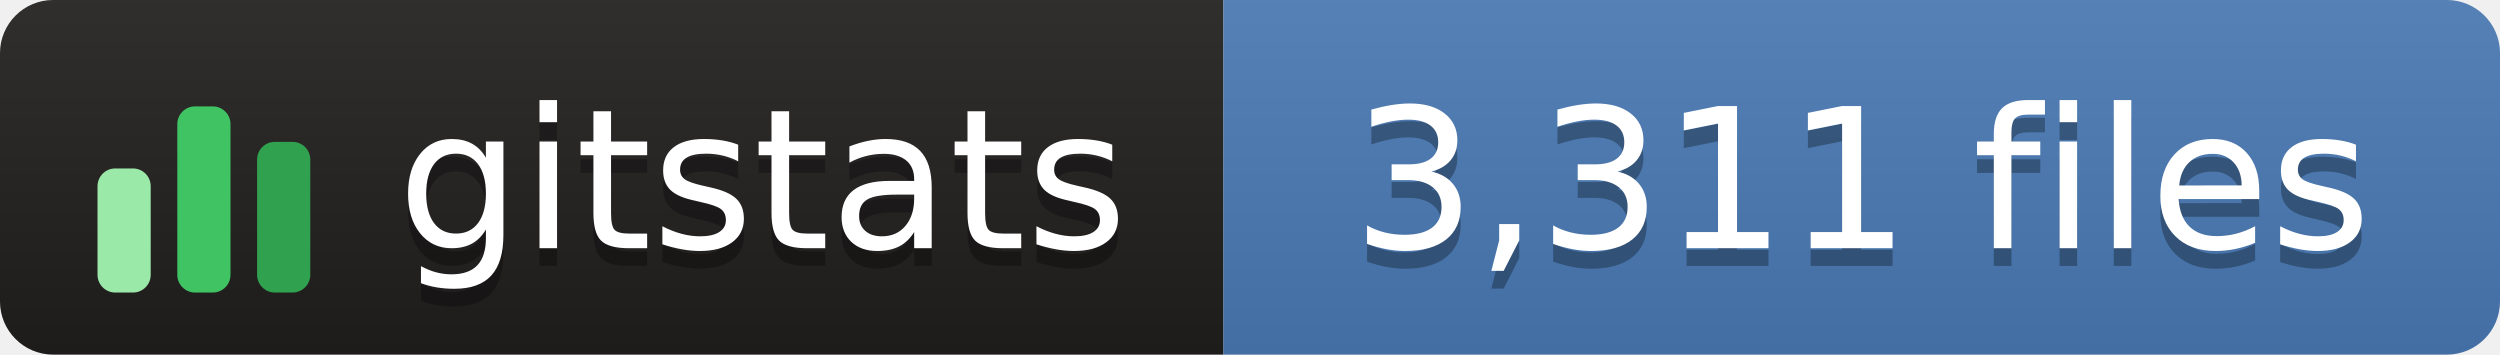
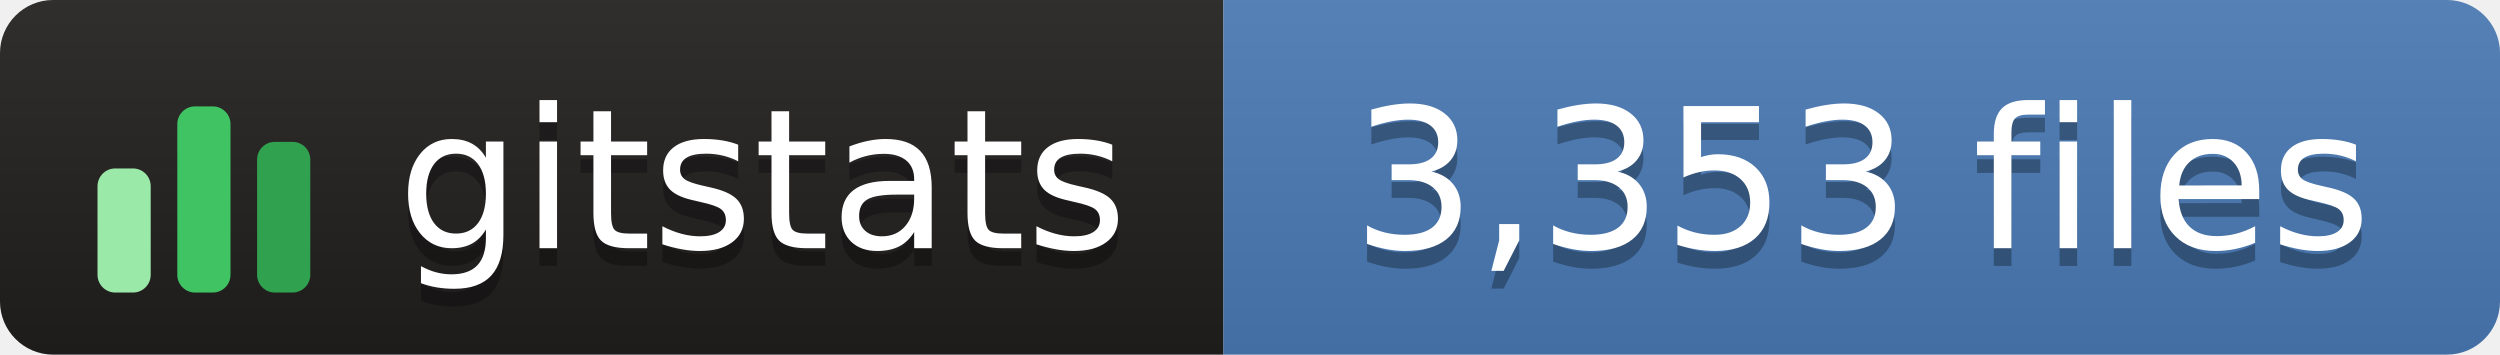
- <svg xmlns="http://www.w3.org/2000/svg" width="141" height="20" role="img" aria-label="gitstats: 3,311 files">
+ <svg xmlns="http://www.w3.org/2000/svg" width="141" height="20" role="img" aria-label="gitstats: 3,353 files">
  <linearGradient id="s" x2="0" y2="100%">
    <stop offset="0" stop-color="#bbb" stop-opacity=".1" />
    <stop offset="1" stop-opacity=".1" />
  </linearGradient>
  <clipPath id="r">
    <rect width="141" height="20" rx="3" fill="#fff" />
  </clipPath>
  <g clip-path="url(#r)">
    <rect width="69" height="20" fill="#211e1e" />
    <rect x="69" width="72" height="20" fill="#4a7ab5" />
    <rect width="141" height="20" fill="url(#s)" />
  </g>
  <g transform="translate(5,3.5)">
    <rect x="0.5" y="6.0" width="3" height="7.0" rx="1" fill="#9be9a8" />
    <rect x="5.0" y="2.5" width="3" height="10.5" rx="1" fill="#40c463" />
    <rect x="9.5" y="4.5" width="3" height="8.5" rx="1" fill="#30a14e" />
  </g>
  <g fill="#fff" text-anchor="middle" font-family="Verdana,Geneva,DejaVu Sans,sans-serif" text-rendering="geometricPrecision" font-size="110">
    <text aria-hidden="true" x="430" y="150" fill="#010101" fill-opacity=".3" transform="scale(.1)" textLength="420">gitstats</text>
    <text x="430" y="140" transform="scale(.1)" textLength="420">gitstats</text>
-     <text aria-hidden="true" x="1050" y="150" fill="#010101" fill-opacity=".3" transform="scale(.1)" textLength="610">3,311 files</text>
-     <text x="1050" y="140" transform="scale(.1)" textLength="610">3,311 files</text>
+     <text aria-hidden="true" x="1050" y="150" fill="#010101" fill-opacity=".3" transform="scale(.1)" textLength="610">3,353 files</text>
+     <text x="1050" y="140" transform="scale(.1)" textLength="610">3,353 files</text>
  </g>
</svg>
